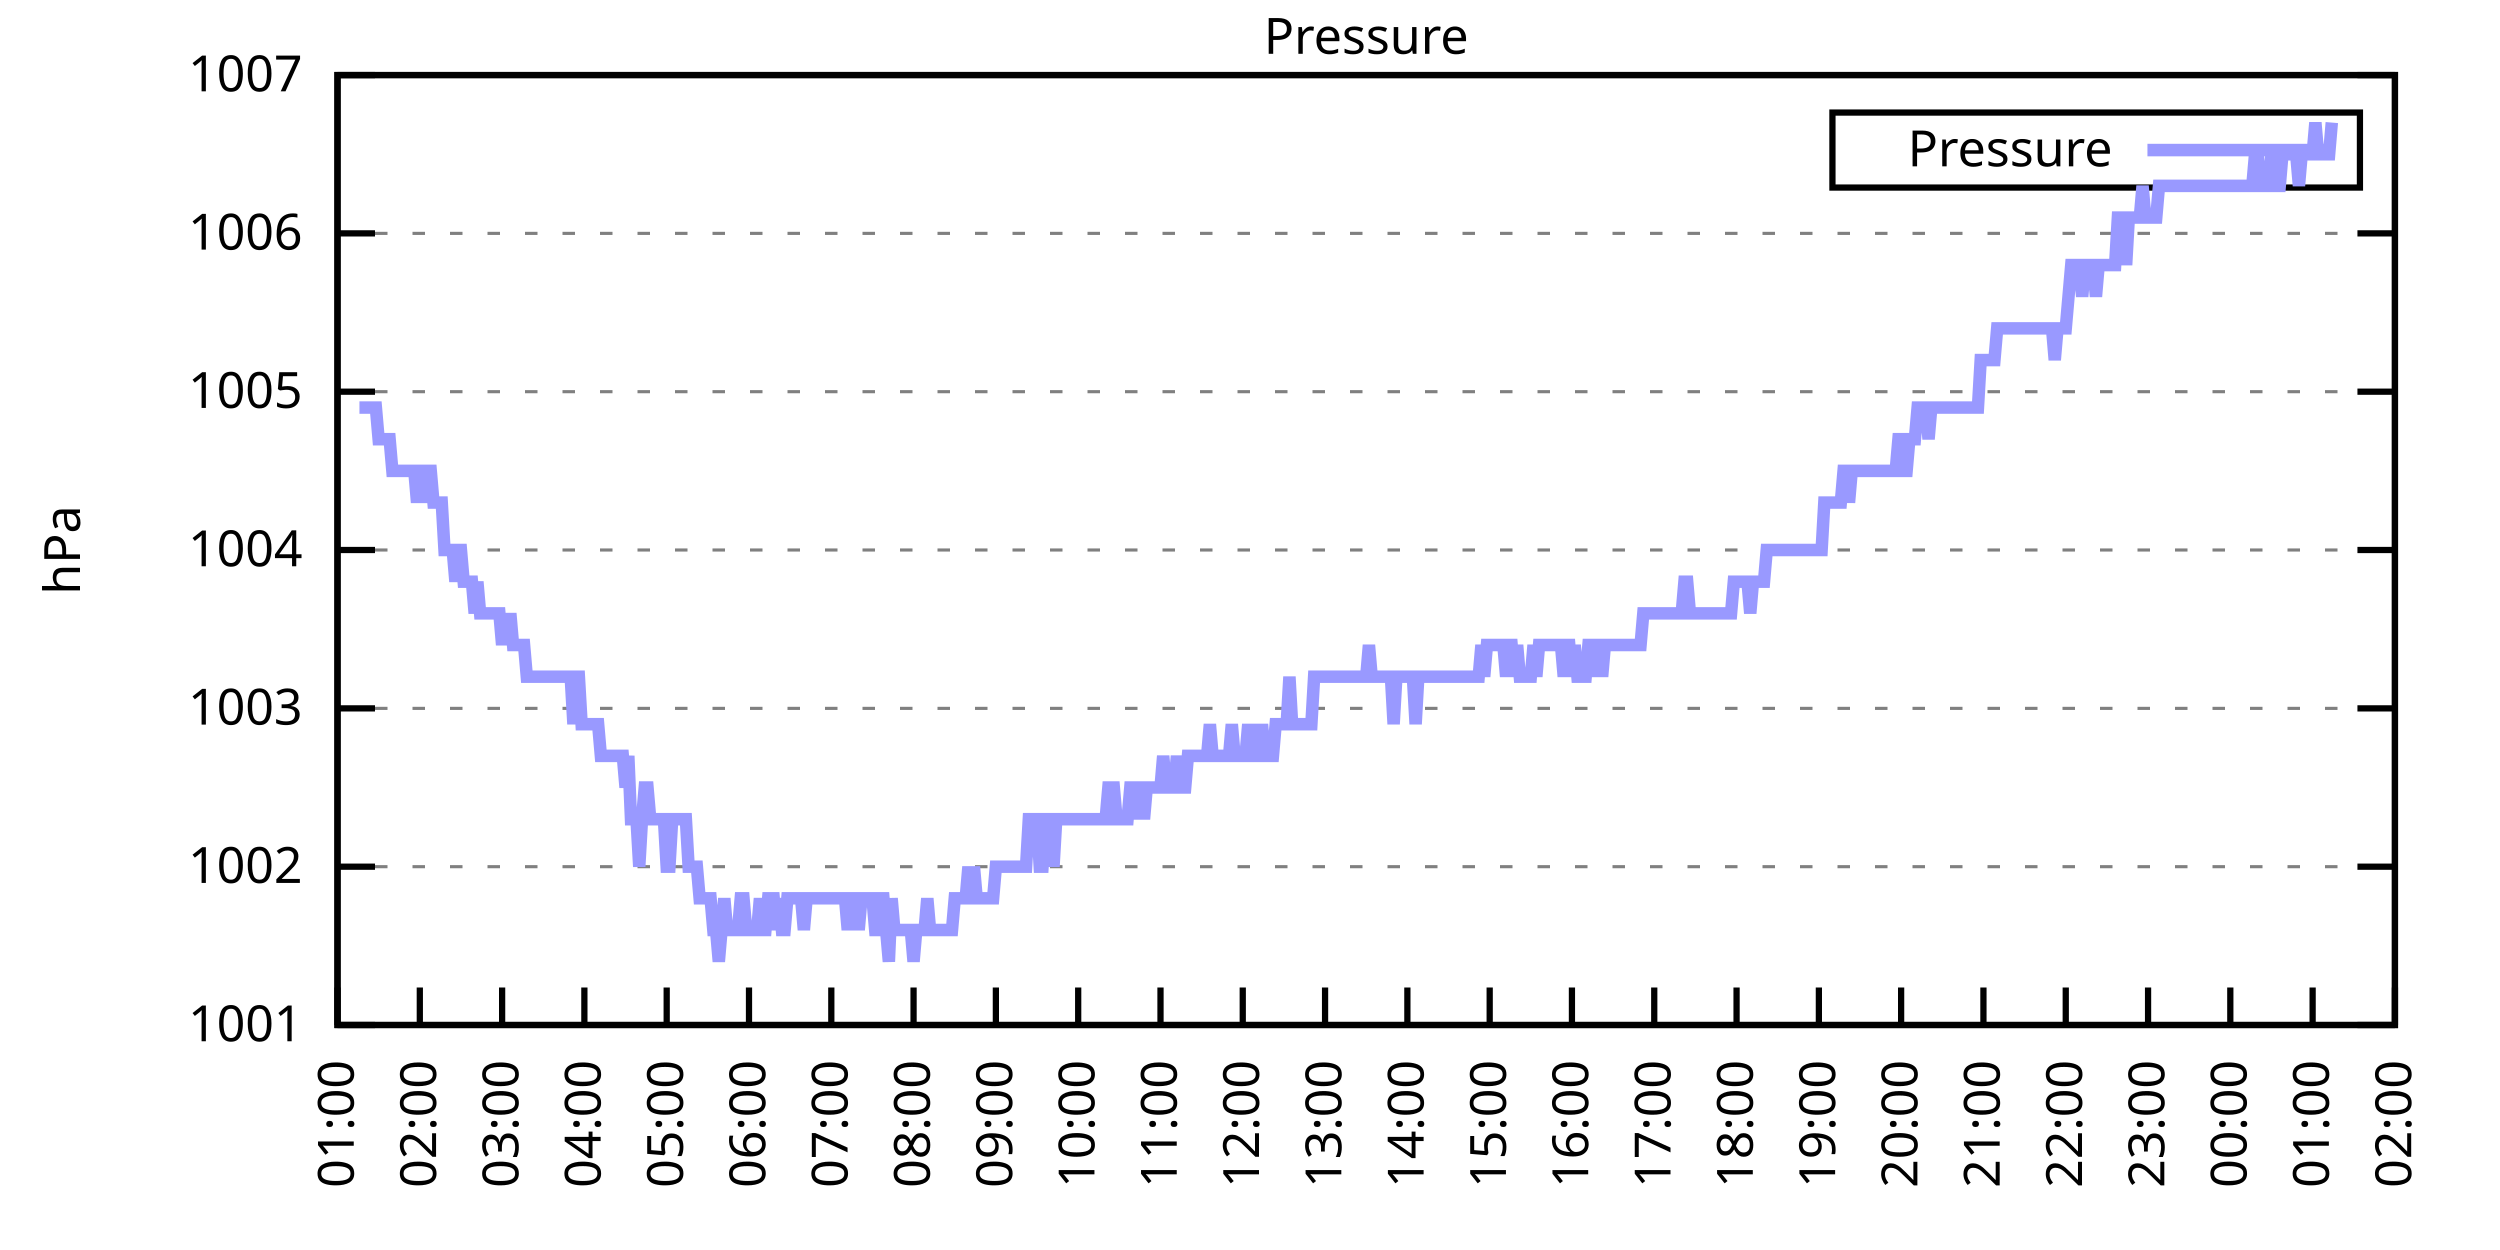
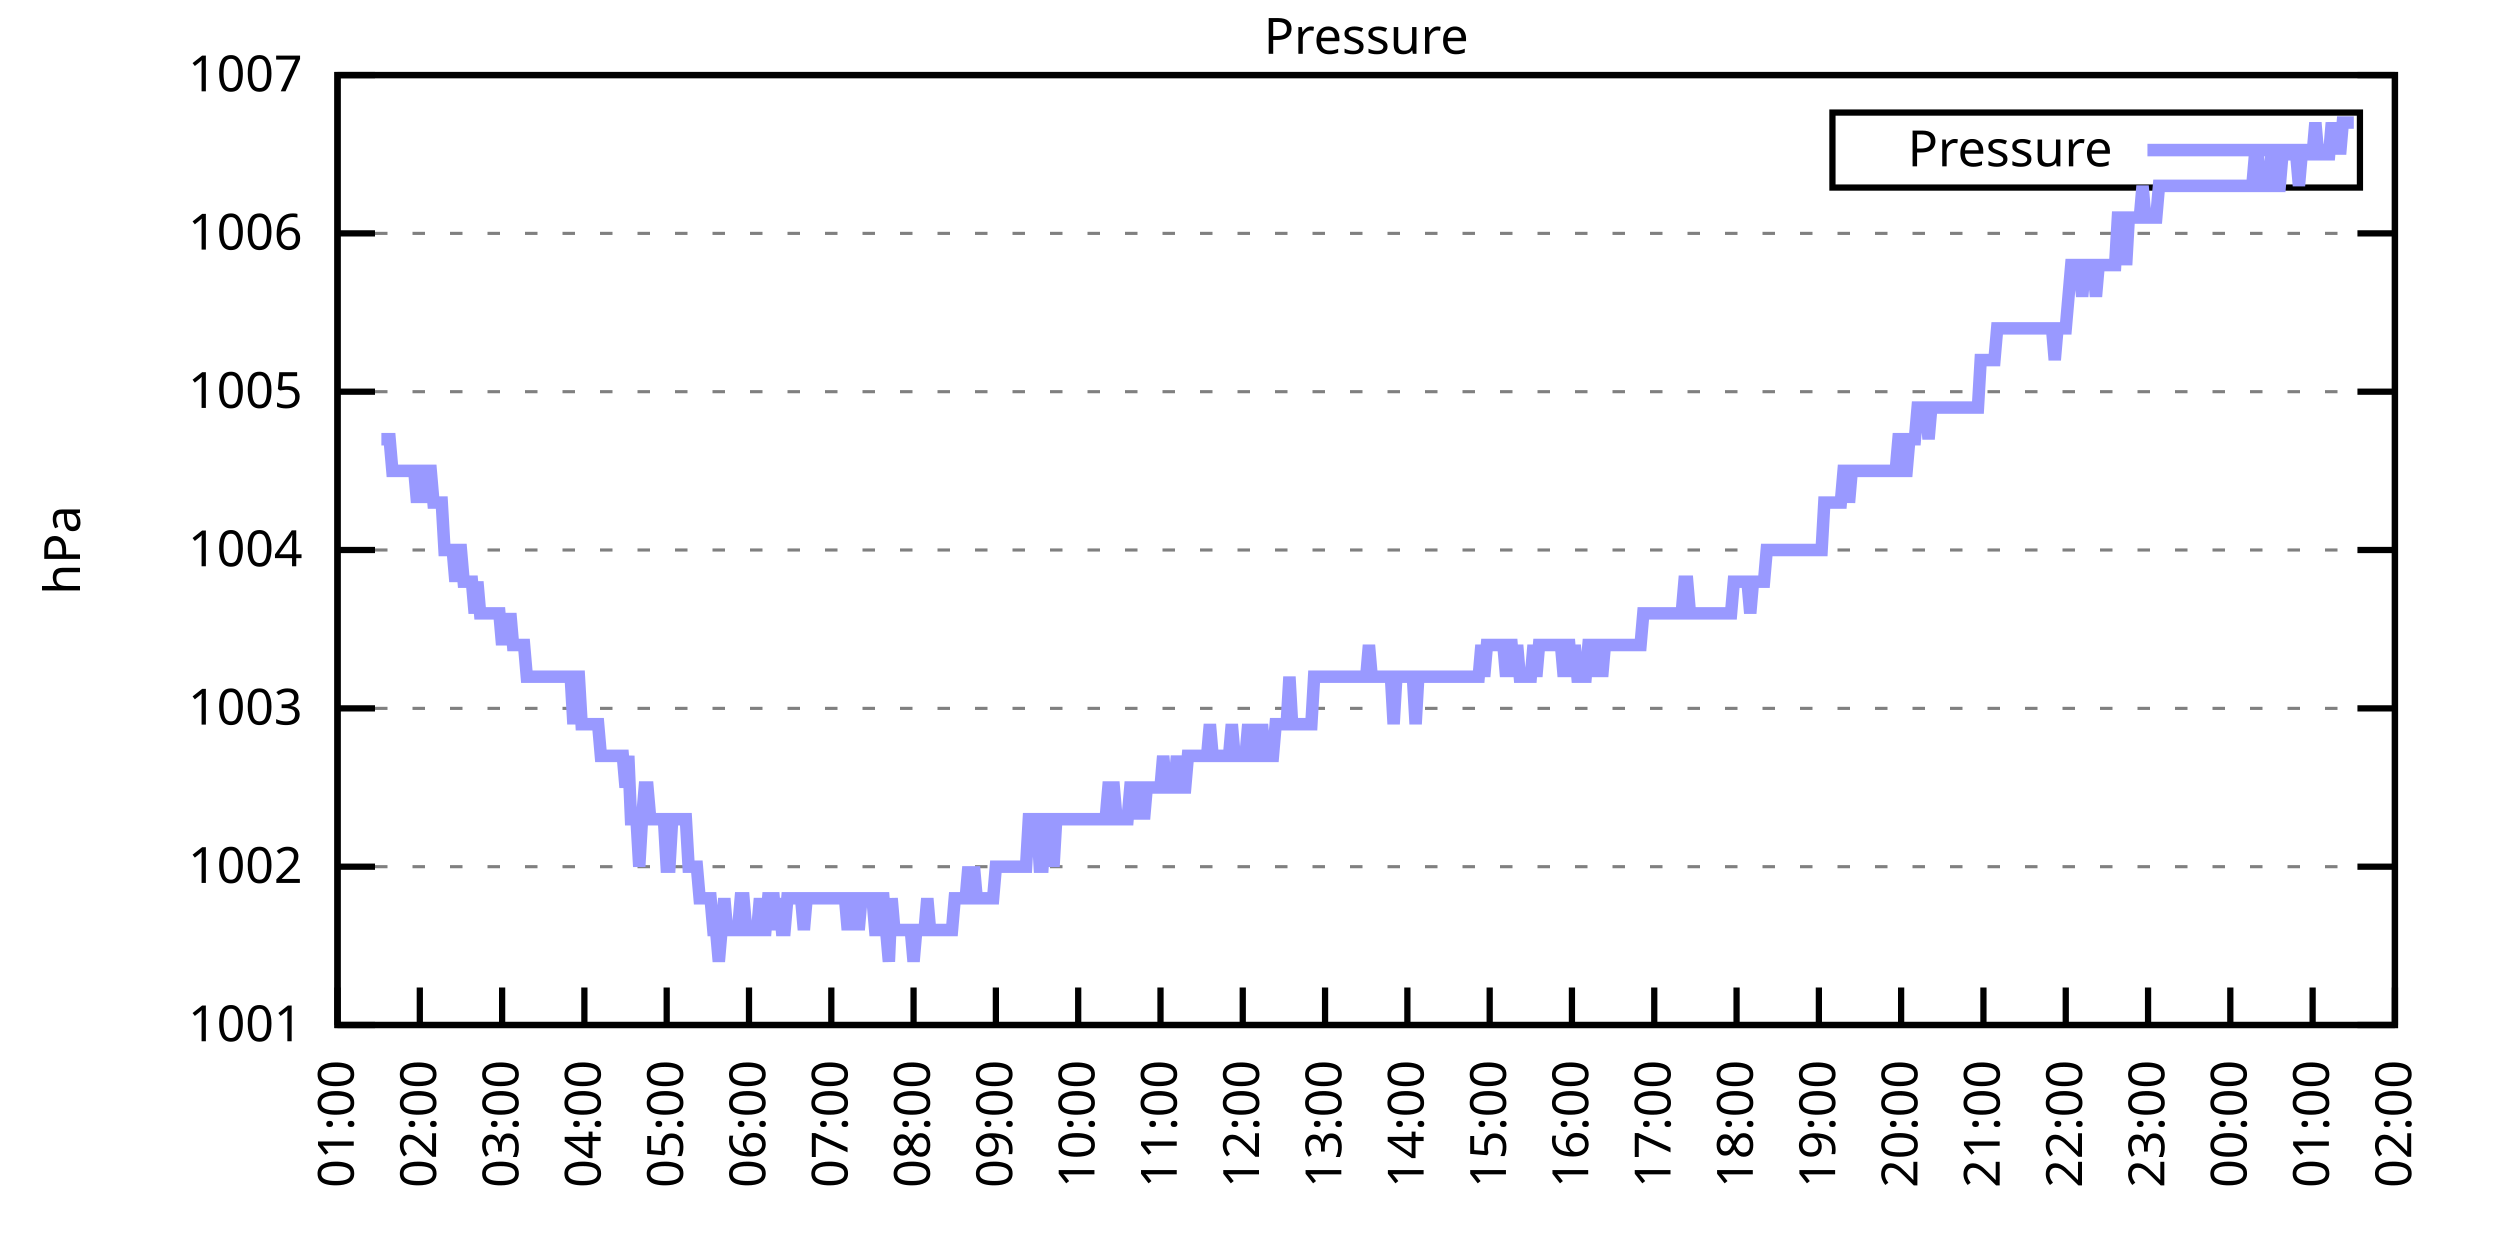
<svg xmlns="http://www.w3.org/2000/svg" xmlns:xlink="http://www.w3.org/1999/xlink" width="400" height="200" viewBox="0 0 400 200">
  <g id="gnuplot_canvas">
    <rect x="0" y="0" width="400" height="200" fill="none" />
    <defs>
      <circle id="gpDot" r="0.5" stroke-width="0.5" stroke="currentColor" />
      <path id="gpPt0" stroke-width="0.333" stroke="currentColor" d="M-1,0 h2 M0,-1 v2" />
      <path id="gpPt1" stroke-width="0.333" stroke="currentColor" d="M-1,-1 L1,1 M1,-1 L-1,1" />
      <path id="gpPt2" stroke-width="0.333" stroke="currentColor" d="M-1,0 L1,0 M0,-1 L0,1 M-1,-1 L1,1 M-1,1 L1,-1" />
      <rect id="gpPt3" stroke-width="0.333" stroke="currentColor" x="-1" y="-1" width="2" height="2" />
      <rect id="gpPt4" stroke-width="0.333" stroke="currentColor" fill="currentColor" x="-1" y="-1" width="2" height="2" />
      <circle id="gpPt5" stroke-width="0.333" stroke="currentColor" cx="0" cy="0" r="1" />
      <use xlink:href="#gpPt5" id="gpPt6" fill="currentColor" stroke="none" />
      <path id="gpPt7" stroke-width="0.333" stroke="currentColor" d="M0,-1.33 L-1.33,0.67 L1.33,0.67 z" />
      <use xlink:href="#gpPt7" id="gpPt8" fill="currentColor" stroke="none" />
      <use xlink:href="#gpPt7" id="gpPt9" stroke="currentColor" transform="rotate(180)" />
      <use xlink:href="#gpPt9" id="gpPt10" fill="currentColor" stroke="none" />
      <use xlink:href="#gpPt3" id="gpPt11" stroke="currentColor" transform="rotate(45)" />
      <use xlink:href="#gpPt11" id="gpPt12" fill="currentColor" stroke="none" />
      <path id="gpPt13" stroke-width="0.333" stroke="currentColor" d="M0,1.330 L1.265,0.411 L0.782,-1.067 L-0.782,-1.076 L-1.265,0.411 z" />
      <use xlink:href="#gpPt13" id="gpPt14" fill="currentColor" stroke="none" />
      <filter id="textbox" filterUnits="objectBoundingBox" x="0" y="0" height="1" width="1">
        <feFlood flood-color="white" flood-opacity="1" result="bgnd" />
        <feComposite in="SourceGraphic" in2="bgnd" operator="atop" />
      </filter>
      <filter id="greybox" filterUnits="objectBoundingBox" x="0" y="0" height="1" width="1">
        <feFlood flood-color="lightgrey" flood-opacity="1" result="grey" />
        <feComposite in="SourceGraphic" in2="grey" operator="atop" />
      </filter>
    </defs>
    <g fill="none" color="white" stroke="currentColor" stroke-width="1.00" stroke-linecap="butt" stroke-linejoin="miter">
</g>
    <g fill="none" color="black" stroke="currentColor" stroke-width="1.00" stroke-linecap="butt" stroke-linejoin="miter">
      <g stroke="none" shape-rendering="crispEdges">
        <polygon fill="rgb(255, 255, 255)" points="54.00,164.00 383.18,164.00 383.18,12.02 54.00,12.02 " />
      </g>
    </g>
    <g fill="none" color="black" stroke="currentColor" stroke-width="1.00" stroke-linecap="butt" stroke-linejoin="miter">
</g>
    <g fill="none" color="black" stroke="black" stroke-width="0.50" stroke-linecap="butt" stroke-linejoin="miter">
</g>
    <g fill="none" color="gray" stroke="currentColor" stroke-width="0.50" stroke-linecap="butt" stroke-linejoin="miter">
      <path stroke="gray" stroke-dasharray="2,4" class="gridline" d="M54.00,164.00 L383.19,164.00  " />
    </g>
    <g fill="none" color="gray" stroke="gray" stroke-width="1.00" stroke-linecap="butt" stroke-linejoin="miter">
</g>
    <g fill="none" color="black" stroke="currentColor" stroke-width="1.00" stroke-linecap="butt" stroke-linejoin="miter">
      <path stroke="black" d="M54.00,164.00 L60.00,164.00 M383.19,164.00 L377.19,164.00  " />
      <g transform="translate(48.40,166.60)" stroke="none" fill="black" font-family="Sans" font-size="8.00" text-anchor="end">
        <text>
          <tspan font-family="Sans"> 1001</tspan>
        </text>
      </g>
    </g>
    <g fill="none" color="black" stroke="currentColor" stroke-width="1.00" stroke-linecap="butt" stroke-linejoin="miter">
</g>
    <g fill="none" color="black" stroke="black" stroke-width="0.50" stroke-linecap="butt" stroke-linejoin="miter">
</g>
    <g fill="none" color="gray" stroke="currentColor" stroke-width="0.50" stroke-linecap="butt" stroke-linejoin="miter">
      <path stroke="gray" stroke-dasharray="2,4" class="gridline" d="M54.00,138.67 L383.19,138.67  " />
    </g>
    <g fill="none" color="gray" stroke="gray" stroke-width="1.00" stroke-linecap="butt" stroke-linejoin="miter">
</g>
    <g fill="none" color="black" stroke="currentColor" stroke-width="1.00" stroke-linecap="butt" stroke-linejoin="miter">
      <path stroke="black" d="M54.00,138.67 L60.00,138.67 M383.19,138.67 L377.19,138.67  " />
      <g transform="translate(48.40,141.27)" stroke="none" fill="black" font-family="Sans" font-size="8.00" text-anchor="end">
        <text>
          <tspan font-family="Sans"> 1002</tspan>
        </text>
      </g>
    </g>
    <g fill="none" color="black" stroke="currentColor" stroke-width="1.00" stroke-linecap="butt" stroke-linejoin="miter">
</g>
    <g fill="none" color="black" stroke="black" stroke-width="0.50" stroke-linecap="butt" stroke-linejoin="miter">
</g>
    <g fill="none" color="gray" stroke="currentColor" stroke-width="0.50" stroke-linecap="butt" stroke-linejoin="miter">
      <path stroke="gray" stroke-dasharray="2,4" class="gridline" d="M54.00,113.34 L383.19,113.34  " />
    </g>
    <g fill="none" color="gray" stroke="gray" stroke-width="1.00" stroke-linecap="butt" stroke-linejoin="miter">
</g>
    <g fill="none" color="black" stroke="currentColor" stroke-width="1.00" stroke-linecap="butt" stroke-linejoin="miter">
      <path stroke="black" d="M54.00,113.34 L60.00,113.34 M383.19,113.34 L377.19,113.34  " />
      <g transform="translate(48.40,115.94)" stroke="none" fill="black" font-family="Sans" font-size="8.00" text-anchor="end">
        <text>
          <tspan font-family="Sans"> 1003</tspan>
        </text>
      </g>
    </g>
    <g fill="none" color="black" stroke="currentColor" stroke-width="1.00" stroke-linecap="butt" stroke-linejoin="miter">
</g>
    <g fill="none" color="black" stroke="black" stroke-width="0.50" stroke-linecap="butt" stroke-linejoin="miter">
</g>
    <g fill="none" color="gray" stroke="currentColor" stroke-width="0.50" stroke-linecap="butt" stroke-linejoin="miter">
      <path stroke="gray" stroke-dasharray="2,4" class="gridline" d="M54.00,88.00 L383.19,88.00  " />
    </g>
    <g fill="none" color="gray" stroke="gray" stroke-width="1.00" stroke-linecap="butt" stroke-linejoin="miter">
</g>
    <g fill="none" color="black" stroke="currentColor" stroke-width="1.00" stroke-linecap="butt" stroke-linejoin="miter">
      <path stroke="black" d="M54.00,88.00 L60.00,88.00 M383.19,88.00 L377.19,88.00  " />
      <g transform="translate(48.40,90.60)" stroke="none" fill="black" font-family="Sans" font-size="8.00" text-anchor="end">
        <text>
          <tspan font-family="Sans"> 1004</tspan>
        </text>
      </g>
    </g>
    <g fill="none" color="black" stroke="currentColor" stroke-width="1.00" stroke-linecap="butt" stroke-linejoin="miter">
</g>
    <g fill="none" color="black" stroke="black" stroke-width="0.50" stroke-linecap="butt" stroke-linejoin="miter">
</g>
    <g fill="none" color="gray" stroke="currentColor" stroke-width="0.50" stroke-linecap="butt" stroke-linejoin="miter">
      <path stroke="gray" stroke-dasharray="2,4" class="gridline" d="M54.00,62.67 L383.19,62.67  " />
    </g>
    <g fill="none" color="gray" stroke="gray" stroke-width="1.00" stroke-linecap="butt" stroke-linejoin="miter">
</g>
    <g fill="none" color="black" stroke="currentColor" stroke-width="1.00" stroke-linecap="butt" stroke-linejoin="miter">
      <path stroke="black" d="M54.00,62.67 L60.00,62.67 M383.19,62.67 L377.19,62.67  " />
      <g transform="translate(48.40,65.27)" stroke="none" fill="black" font-family="Sans" font-size="8.00" text-anchor="end">
        <text>
          <tspan font-family="Sans"> 1005</tspan>
        </text>
      </g>
    </g>
    <g fill="none" color="black" stroke="currentColor" stroke-width="1.00" stroke-linecap="butt" stroke-linejoin="miter">
</g>
    <g fill="none" color="black" stroke="black" stroke-width="0.50" stroke-linecap="butt" stroke-linejoin="miter">
</g>
    <g fill="none" color="gray" stroke="currentColor" stroke-width="0.50" stroke-linecap="butt" stroke-linejoin="miter">
      <path stroke="gray" stroke-dasharray="2,4" class="gridline" d="M54.00,37.34 L383.19,37.34  " />
    </g>
    <g fill="none" color="gray" stroke="gray" stroke-width="1.00" stroke-linecap="butt" stroke-linejoin="miter">
</g>
    <g fill="none" color="black" stroke="currentColor" stroke-width="1.00" stroke-linecap="butt" stroke-linejoin="miter">
      <path stroke="black" d="M54.00,37.34 L60.00,37.34 M383.19,37.34 L377.19,37.34  " />
      <g transform="translate(48.40,39.94)" stroke="none" fill="black" font-family="Sans" font-size="8.00" text-anchor="end">
        <text>
          <tspan font-family="Sans"> 1006</tspan>
        </text>
      </g>
    </g>
    <g fill="none" color="black" stroke="currentColor" stroke-width="1.00" stroke-linecap="butt" stroke-linejoin="miter">
</g>
    <g fill="none" color="black" stroke="black" stroke-width="0.50" stroke-linecap="butt" stroke-linejoin="miter">
</g>
    <g fill="none" color="gray" stroke="currentColor" stroke-width="0.50" stroke-linecap="butt" stroke-linejoin="miter">
      <path stroke="gray" stroke-dasharray="2,4" class="gridline" d="M54.00,12.01 L383.19,12.01  " />
    </g>
    <g fill="none" color="gray" stroke="gray" stroke-width="1.00" stroke-linecap="butt" stroke-linejoin="miter">
</g>
    <g fill="none" color="black" stroke="currentColor" stroke-width="1.00" stroke-linecap="butt" stroke-linejoin="miter">
      <path stroke="black" d="M54.00,12.01 L60.00,12.01 M383.19,12.01 L377.19,12.01  " />
      <g transform="translate(48.40,14.61)" stroke="none" fill="black" font-family="Sans" font-size="8.00" text-anchor="end">
        <text>
          <tspan font-family="Sans"> 1007</tspan>
        </text>
      </g>
    </g>
    <g fill="none" color="black" stroke="currentColor" stroke-width="1.00" stroke-linecap="butt" stroke-linejoin="miter">
      <path stroke="black" d="M54.00,164.00 L54.00,158.00  " />
      <g transform="translate(56.60,169.60) rotate(270.00)" stroke="none" fill="black" font-family="Sans" font-size="8.00" text-anchor="end">
        <text>
          <tspan font-family="Sans">01:00</tspan>
        </text>
      </g>
    </g>
    <g fill="none" color="black" stroke="currentColor" stroke-width="1.00" stroke-linecap="butt" stroke-linejoin="miter">
      <path stroke="black" d="M67.17,164.00 L67.17,158.00  " />
      <g transform="translate(69.77,169.60) rotate(270.00)" stroke="none" fill="black" font-family="Sans" font-size="8.00" text-anchor="end">
        <text>
          <tspan font-family="Sans">02:00</tspan>
        </text>
      </g>
    </g>
    <g fill="none" color="black" stroke="currentColor" stroke-width="1.00" stroke-linecap="butt" stroke-linejoin="miter">
      <path stroke="black" d="M80.34,164.00 L80.34,158.00  " />
      <g transform="translate(82.94,169.60) rotate(270.00)" stroke="none" fill="black" font-family="Sans" font-size="8.00" text-anchor="end">
        <text>
          <tspan font-family="Sans">03:00</tspan>
        </text>
      </g>
    </g>
    <g fill="none" color="black" stroke="currentColor" stroke-width="1.00" stroke-linecap="butt" stroke-linejoin="miter">
      <path stroke="black" d="M93.50,164.00 L93.50,158.00  " />
      <g transform="translate(96.10,169.60) rotate(270.00)" stroke="none" fill="black" font-family="Sans" font-size="8.00" text-anchor="end">
        <text>
          <tspan font-family="Sans">04:00</tspan>
        </text>
      </g>
    </g>
    <g fill="none" color="black" stroke="currentColor" stroke-width="1.00" stroke-linecap="butt" stroke-linejoin="miter">
      <path stroke="black" d="M106.67,164.00 L106.67,158.00  " />
      <g transform="translate(109.27,169.60) rotate(270.00)" stroke="none" fill="black" font-family="Sans" font-size="8.00" text-anchor="end">
        <text>
          <tspan font-family="Sans">05:00</tspan>
        </text>
      </g>
    </g>
    <g fill="none" color="black" stroke="currentColor" stroke-width="1.00" stroke-linecap="butt" stroke-linejoin="miter">
      <path stroke="black" d="M119.84,164.00 L119.84,158.00  " />
      <g transform="translate(122.44,169.60) rotate(270.00)" stroke="none" fill="black" font-family="Sans" font-size="8.00" text-anchor="end">
        <text>
          <tspan font-family="Sans">06:00</tspan>
        </text>
      </g>
    </g>
    <g fill="none" color="black" stroke="currentColor" stroke-width="1.00" stroke-linecap="butt" stroke-linejoin="miter">
      <path stroke="black" d="M133.01,164.00 L133.01,158.00  " />
      <g transform="translate(135.61,169.60) rotate(270.00)" stroke="none" fill="black" font-family="Sans" font-size="8.00" text-anchor="end">
        <text>
          <tspan font-family="Sans">07:00</tspan>
        </text>
      </g>
    </g>
    <g fill="none" color="black" stroke="currentColor" stroke-width="1.00" stroke-linecap="butt" stroke-linejoin="miter">
      <path stroke="black" d="M146.17,164.00 L146.17,158.00  " />
      <g transform="translate(148.77,169.60) rotate(270.00)" stroke="none" fill="black" font-family="Sans" font-size="8.00" text-anchor="end">
        <text>
          <tspan font-family="Sans">08:00</tspan>
        </text>
      </g>
    </g>
    <g fill="none" color="black" stroke="currentColor" stroke-width="1.00" stroke-linecap="butt" stroke-linejoin="miter">
      <path stroke="black" d="M159.34,164.00 L159.34,158.00  " />
      <g transform="translate(161.94,169.60) rotate(270.00)" stroke="none" fill="black" font-family="Sans" font-size="8.00" text-anchor="end">
        <text>
          <tspan font-family="Sans">09:00</tspan>
        </text>
      </g>
    </g>
    <g fill="none" color="black" stroke="currentColor" stroke-width="1.00" stroke-linecap="butt" stroke-linejoin="miter">
      <path stroke="black" d="M172.51,164.00 L172.51,158.00  " />
      <g transform="translate(175.11,169.60) rotate(270.00)" stroke="none" fill="black" font-family="Sans" font-size="8.00" text-anchor="end">
        <text>
          <tspan font-family="Sans">10:00</tspan>
        </text>
      </g>
    </g>
    <g fill="none" color="black" stroke="currentColor" stroke-width="1.00" stroke-linecap="butt" stroke-linejoin="miter">
      <path stroke="black" d="M185.68,164.00 L185.68,158.00  " />
      <g transform="translate(188.28,169.60) rotate(270.00)" stroke="none" fill="black" font-family="Sans" font-size="8.00" text-anchor="end">
        <text>
          <tspan font-family="Sans">11:00</tspan>
        </text>
      </g>
    </g>
    <g fill="none" color="black" stroke="currentColor" stroke-width="1.00" stroke-linecap="butt" stroke-linejoin="miter">
      <path stroke="black" d="M198.84,164.00 L198.84,158.00  " />
      <g transform="translate(201.44,169.60) rotate(270.00)" stroke="none" fill="black" font-family="Sans" font-size="8.00" text-anchor="end">
        <text>
          <tspan font-family="Sans">12:00</tspan>
        </text>
      </g>
    </g>
    <g fill="none" color="black" stroke="currentColor" stroke-width="1.00" stroke-linecap="butt" stroke-linejoin="miter">
      <path stroke="black" d="M212.01,164.00 L212.01,158.00  " />
      <g transform="translate(214.61,169.60) rotate(270.00)" stroke="none" fill="black" font-family="Sans" font-size="8.00" text-anchor="end">
        <text>
          <tspan font-family="Sans">13:00</tspan>
        </text>
      </g>
    </g>
    <g fill="none" color="black" stroke="currentColor" stroke-width="1.00" stroke-linecap="butt" stroke-linejoin="miter">
      <path stroke="black" d="M225.18,164.00 L225.18,158.00  " />
      <g transform="translate(227.78,169.60) rotate(270.00)" stroke="none" fill="black" font-family="Sans" font-size="8.00" text-anchor="end">
        <text>
          <tspan font-family="Sans">14:00</tspan>
        </text>
      </g>
    </g>
    <g fill="none" color="black" stroke="currentColor" stroke-width="1.00" stroke-linecap="butt" stroke-linejoin="miter">
      <path stroke="black" d="M238.35,164.00 L238.35,158.00  " />
      <g transform="translate(240.95,169.60) rotate(270.00)" stroke="none" fill="black" font-family="Sans" font-size="8.00" text-anchor="end">
        <text>
          <tspan font-family="Sans">15:00</tspan>
        </text>
      </g>
    </g>
    <g fill="none" color="black" stroke="currentColor" stroke-width="1.00" stroke-linecap="butt" stroke-linejoin="miter">
      <path stroke="black" d="M251.51,164.00 L251.51,158.00  " />
      <g transform="translate(254.11,169.60) rotate(270.00)" stroke="none" fill="black" font-family="Sans" font-size="8.00" text-anchor="end">
        <text>
          <tspan font-family="Sans">16:00</tspan>
        </text>
      </g>
    </g>
    <g fill="none" color="black" stroke="currentColor" stroke-width="1.00" stroke-linecap="butt" stroke-linejoin="miter">
      <path stroke="black" d="M264.68,164.00 L264.68,158.00  " />
      <g transform="translate(267.28,169.60) rotate(270.00)" stroke="none" fill="black" font-family="Sans" font-size="8.00" text-anchor="end">
        <text>
          <tspan font-family="Sans">17:00</tspan>
        </text>
      </g>
    </g>
    <g fill="none" color="black" stroke="currentColor" stroke-width="1.00" stroke-linecap="butt" stroke-linejoin="miter">
      <path stroke="black" d="M277.85,164.00 L277.85,158.00  " />
      <g transform="translate(280.45,169.60) rotate(270.00)" stroke="none" fill="black" font-family="Sans" font-size="8.00" text-anchor="end">
        <text>
          <tspan font-family="Sans">18:00</tspan>
        </text>
      </g>
    </g>
    <g fill="none" color="black" stroke="currentColor" stroke-width="1.00" stroke-linecap="butt" stroke-linejoin="miter">
      <path stroke="black" d="M291.02,164.00 L291.02,158.00  " />
      <g transform="translate(293.62,169.60) rotate(270.00)" stroke="none" fill="black" font-family="Sans" font-size="8.00" text-anchor="end">
        <text>
          <tspan font-family="Sans">19:00</tspan>
        </text>
      </g>
    </g>
    <g fill="none" color="black" stroke="currentColor" stroke-width="1.00" stroke-linecap="butt" stroke-linejoin="miter">
      <path stroke="black" d="M304.18,164.00 L304.18,158.00  " />
      <g transform="translate(306.78,169.60) rotate(270.00)" stroke="none" fill="black" font-family="Sans" font-size="8.00" text-anchor="end">
        <text>
          <tspan font-family="Sans">20:00</tspan>
        </text>
      </g>
    </g>
    <g fill="none" color="black" stroke="currentColor" stroke-width="1.00" stroke-linecap="butt" stroke-linejoin="miter">
      <path stroke="black" d="M317.35,164.00 L317.35,158.00  " />
      <g transform="translate(319.95,169.60) rotate(270.00)" stroke="none" fill="black" font-family="Sans" font-size="8.00" text-anchor="end">
        <text>
          <tspan font-family="Sans">21:00</tspan>
        </text>
      </g>
    </g>
    <g fill="none" color="black" stroke="currentColor" stroke-width="1.00" stroke-linecap="butt" stroke-linejoin="miter">
      <path stroke="black" d="M330.52,164.00 L330.52,158.00  " />
      <g transform="translate(333.12,169.60) rotate(270.00)" stroke="none" fill="black" font-family="Sans" font-size="8.00" text-anchor="end">
        <text>
          <tspan font-family="Sans">22:00</tspan>
        </text>
      </g>
    </g>
    <g fill="none" color="black" stroke="currentColor" stroke-width="1.00" stroke-linecap="butt" stroke-linejoin="miter">
      <path stroke="black" d="M343.69,164.00 L343.69,158.00  " />
      <g transform="translate(346.29,169.60) rotate(270.00)" stroke="none" fill="black" font-family="Sans" font-size="8.00" text-anchor="end">
        <text>
          <tspan font-family="Sans">23:00</tspan>
        </text>
      </g>
    </g>
    <g fill="none" color="black" stroke="currentColor" stroke-width="1.00" stroke-linecap="butt" stroke-linejoin="miter">
      <path stroke="black" d="M356.85,164.00 L356.85,158.00  " />
      <g transform="translate(359.45,169.60) rotate(270.00)" stroke="none" fill="black" font-family="Sans" font-size="8.00" text-anchor="end">
        <text>
          <tspan font-family="Sans">00:00</tspan>
        </text>
      </g>
    </g>
    <g fill="none" color="black" stroke="currentColor" stroke-width="1.00" stroke-linecap="butt" stroke-linejoin="miter">
      <path stroke="black" d="M370.02,164.00 L370.02,158.00  " />
      <g transform="translate(372.62,169.60) rotate(270.00)" stroke="none" fill="black" font-family="Sans" font-size="8.00" text-anchor="end">
        <text>
          <tspan font-family="Sans">01:00</tspan>
        </text>
      </g>
    </g>
    <g fill="none" color="black" stroke="currentColor" stroke-width="1.00" stroke-linecap="butt" stroke-linejoin="miter">
      <path stroke="black" d="M383.19,164.00 L383.19,158.00  " />
      <g transform="translate(385.79,169.60) rotate(270.00)" stroke="none" fill="black" font-family="Sans" font-size="8.00" text-anchor="end">
        <text>
          <tspan font-family="Sans">02:00</tspan>
        </text>
      </g>
    </g>
    <g fill="none" color="black" stroke="currentColor" stroke-width="1.00" stroke-linecap="butt" stroke-linejoin="miter">
</g>
    <g fill="none" color="black" stroke="currentColor" stroke-width="1.00" stroke-linecap="butt" stroke-linejoin="miter">
      <path stroke="black" d="M54.00,12.01 L54.00,164.00 L383.19,164.00 L383.19,12.01 L54.00,12.01 Z  " />
    </g>
    <g fill="none" color="black" stroke="currentColor" stroke-width="1.00" stroke-linecap="butt" stroke-linejoin="miter">
</g>
    <g fill="none" color="black" stroke="currentColor" stroke-width="1.00" stroke-linecap="butt" stroke-linejoin="miter">
      <path stroke="black" d="M293.19,30.01 L293.19,18.01 L377.59,18.01 L377.59,30.01 L293.19,30.01 Z  " />
    </g>
    <g id="Pressure_plot_1">
      <g fill="none" color="white" stroke="black" stroke-width="2.00" stroke-linecap="butt" stroke-linejoin="miter">
</g>
      <g fill="none" color="black" stroke="currentColor" stroke-width="2.00" stroke-linecap="butt" stroke-linejoin="miter">
        <g transform="translate(337.99,26.61)" stroke="none" fill="black" font-family="Sans" font-size="8.00" text-anchor="end">
          <text>
            <tspan font-family="Sans">Pressure</tspan>
          </text>
        </g>
      </g>
      <g fill="none" color="black" stroke="currentColor" stroke-width="2.00" stroke-linecap="butt" stroke-linejoin="miter">
-         <path stroke="rgb(153, 153, 255)" d="M343.59,24.01 L371.99,24.01 M57.51,65.21 L57.95,65.21 L58.39,65.21 L58.83,65.21 L59.27,65.21 L59.71,65.21   L60.14,65.21 L60.58,70.27 L61.02,70.27 L61.46,70.27 L61.90,70.27 L62.34,70.27 L62.78,75.34 L63.22,75.34   L63.66,75.34 L64.10,75.34 L64.53,75.34 L64.97,75.34 L65.41,75.34 L65.85,75.34 L66.29,75.34 L66.73,80.41   L67.17,75.34 L67.61,80.41 L68.05,75.34 L68.48,75.34 L68.92,75.34 L69.36,80.41 L69.80,80.41 L70.24,80.41   L70.68,80.41 L71.12,88.00 L71.56,88.00 L72.00,88.00 L72.43,88.00 L72.87,93.07 L73.31,88.00 L73.75,88.00   L74.19,93.07 L74.63,93.07 L75.07,93.07 L75.51,93.07 L75.95,98.14 L76.38,93.07 L76.82,98.14 L77.26,98.14   L77.70,98.14 L78.14,98.14 L78.58,98.14 L79.02,98.14 L79.46,98.14 L79.90,98.14 L80.34,103.20 L80.77,98.14   L81.21,103.20 L81.65,98.14 L82.09,103.20 L82.53,103.20 L82.97,103.20 L83.41,103.20 L83.85,103.20 L84.29,108.27   L84.72,108.27 L85.16,108.27 L85.60,108.27 L86.04,108.27 L86.48,108.27 L86.92,108.27 L87.36,108.27 L87.80,108.27   L88.24,108.27 L88.67,108.27 L89.11,108.27 L89.55,108.27 L89.99,108.27 L90.43,108.27 L90.87,108.27 L91.31,108.27   L91.75,115.87 L92.19,108.27 L92.62,108.27 L93.06,115.87 L93.50,115.87 L93.94,115.87 L94.38,115.87 L94.82,115.87   L95.26,115.87 L95.70,115.87 L96.14,120.94 L96.58,120.94 L97.01,120.94 L97.45,120.94 L97.89,120.94 L98.33,120.94   L98.77,120.94 L99.21,120.94 L99.65,120.94 L100.09,126.00 L100.53,120.94 L100.96,131.07 L101.40,131.07 L101.84,131.07   L102.28,138.67 L102.72,131.07 L103.16,126.00 L103.60,126.00 L104.04,131.07 L104.48,131.07 L104.91,131.07 L105.35,131.07   L105.79,131.07 L106.23,131.07 L106.67,138.67 L107.11,138.67 L107.55,131.07 L107.99,131.07 L108.43,131.07 L108.87,131.07   L109.30,131.07 L109.74,131.07 L110.18,138.67 L110.62,138.67 L111.06,138.67 L111.50,138.67 L111.94,143.73 L112.38,143.73   L112.82,143.73 L113.25,143.73 L113.69,143.73 L114.13,148.80 L114.57,148.80 L115.01,153.87 L115.45,148.80 L115.89,143.73   L116.33,148.80 L116.77,148.80 L117.20,148.80 L117.64,148.80 L118.08,148.80 L118.52,143.73 L118.96,143.73 L119.40,148.80   L119.84,148.80 L120.28,148.80 L120.72,148.80 L121.15,148.80 L121.59,143.73 L122.03,148.80 L122.47,148.80 L122.91,143.73   L123.35,143.73 L123.79,143.73 L124.23,148.80 L124.67,143.73 L125.11,148.80 L125.54,148.80 L125.98,143.73 L126.42,143.73   L126.86,143.73 L127.30,143.73 L127.74,143.73 L128.18,143.73 L128.62,148.80 L129.06,143.73 L129.49,143.73 L129.93,143.73   L130.37,143.73 L130.81,143.73 L131.25,143.73 L131.69,143.73 L132.13,143.73 L132.57,143.73 L133.01,143.73 L133.44,143.73   L133.88,143.73 L134.32,143.73 L134.76,143.73 L135.20,143.73 L135.64,148.80 L136.08,143.73 L136.52,143.73 L136.96,143.73   L137.39,148.80 L137.83,143.73 L138.27,143.73 L138.71,143.73 L139.15,143.73 L139.59,143.73 L140.03,148.80 L140.47,148.80   L140.91,143.73 L141.35,143.73 L141.78,148.80 L142.22,153.87 L142.66,143.73 L143.10,148.80 L143.54,148.80 L143.98,148.80   L144.42,148.80 L144.86,148.80 L145.30,148.80 L145.73,148.80 L146.17,153.87 L146.61,148.80 L147.05,148.80 L147.49,148.80   L147.93,148.80 L148.37,143.73 L148.81,148.80 L149.25,148.80 L149.68,148.80 L150.12,148.80 L150.56,148.80 L151.00,148.80   L151.44,148.80 L151.88,148.80 L152.32,148.80 L152.76,143.73 L153.20,143.73 L153.63,143.73 L154.07,143.73 L154.51,143.73   L154.95,138.67 L155.39,143.73 L155.83,138.67 L156.27,143.73 L156.71,143.73 L157.15,143.73 L157.59,143.73 L158.02,143.73   L158.46,143.73 L158.90,143.73 L159.34,138.67 L159.78,138.67 L160.22,138.67 L160.66,138.67 L161.10,138.67 L161.54,138.67   L161.97,138.67 L162.41,138.67 L162.85,138.67 L163.29,138.67 L163.73,138.67 L164.17,138.67 L164.61,131.07 L165.05,131.07   L165.49,131.07 L165.92,131.07 L166.36,138.67 L166.80,138.67 L167.24,131.07 L167.68,131.07 L168.12,131.07 L168.56,138.67   L169.00,131.07 L169.44,131.07 L169.87,131.07 L170.31,131.07 L170.75,131.07 L171.19,131.07 L171.63,131.07 L172.07,131.07   L172.51,131.07 L172.95,131.07 L173.39,131.07 L173.83,131.07 L174.26,131.07 L174.70,131.07 L175.14,131.07 L175.58,131.07   L176.02,131.07 L176.46,131.07 L176.90,131.07 L177.34,126.00 L177.78,126.00 L178.21,126.00 L178.65,131.07 L179.09,131.07   L179.53,131.07 L179.97,131.07 L180.41,131.07 L180.85,126.00 L181.29,126.00 L181.73,126.00 L182.16,131.07 L182.60,126.00   L183.04,131.07 L183.48,126.00 L183.92,126.00 L184.36,126.00 L184.80,126.00 L185.24,126.00 L185.68,126.00 L186.11,120.94   L186.55,126.00 L186.99,126.00 L187.43,126.00 L187.87,126.00 L188.31,120.94 L188.75,126.00 L189.19,126.00 L189.63,126.00   L190.07,120.94 L190.50,120.94 L190.94,120.94 L191.38,120.94 L191.82,120.94 L192.26,120.94 L192.70,120.94 L193.14,120.94   L193.58,115.87 L194.02,120.94 L194.45,120.94 L194.89,120.94 L195.33,120.94 L195.77,120.94 L196.21,120.94 L196.65,120.94   L197.09,115.87 L197.53,120.94 L197.97,120.94 L198.40,120.94 L198.84,120.94 L199.28,120.94 L199.72,115.87 L200.16,120.94   L200.60,115.87 L201.04,120.94 L201.48,120.94 L201.92,115.87 L202.35,120.94 L202.79,120.94 L203.23,120.94 L203.67,120.94   L204.11,115.87 L204.55,115.87 L204.99,115.87 L205.43,115.87 L205.87,115.87 L206.31,108.27 L206.74,115.87 L207.18,115.87   L207.62,115.87 L208.06,115.87 L208.50,115.87 L208.94,115.87 L209.38,115.87 L209.82,115.87 L210.26,108.27 L210.69,108.27   L211.13,108.27 L211.57,108.27 L212.01,108.27 L212.45,108.27 L212.89,108.27 L213.33,108.27 L213.77,108.27 L214.21,108.27   L214.64,108.27 L215.08,108.27 L215.52,108.27 L215.96,108.27 L216.40,108.27 L216.84,108.27 L217.28,108.27 L217.72,108.27   L218.16,108.27 L218.60,108.27 L219.03,103.20 L219.47,108.27 L219.91,108.27 L220.35,108.27 L220.79,108.27 L221.23,108.27   L221.67,108.27 L222.11,108.27 L222.55,108.27 L222.98,115.87 L223.42,108.27 L223.86,108.27 L224.30,108.27 L224.74,108.27   L225.18,108.27 L225.62,108.27 L226.06,108.27 L226.50,115.87 L226.93,108.27 L227.37,108.27 L227.81,108.27 L228.25,108.27   L228.69,108.27 L229.13,108.27 L229.57,108.27 L230.01,108.27 L230.45,108.27 L230.88,108.27 L231.32,108.27 L231.76,108.27   L232.20,108.27 L232.64,108.27 L233.08,108.27 L233.52,108.27 L233.96,108.27 L234.40,108.27 L234.84,108.27 L235.27,108.27   L235.71,108.27 L236.15,108.27 L236.59,108.27 L237.03,103.20 L237.47,108.27 L237.91,103.20 L238.35,103.20 L238.79,103.20   L239.22,103.20 L239.66,103.20 L240.10,103.20 L240.54,103.20 L240.98,108.27 L241.42,103.20 L241.86,103.20 L242.30,108.27   L242.74,103.20 L243.17,108.27 L243.61,108.27 L244.05,108.27 L244.49,108.27 L244.93,108.27 L245.37,103.20 L245.81,108.27   L246.25,103.20 L246.69,103.20 L247.12,103.20 L247.56,103.20 L248.00,103.20 L248.44,103.20 L248.88,103.20 L249.32,103.20   L249.76,103.20 L250.20,108.27 L250.64,103.20 L251.08,103.20 L251.51,108.27 L251.95,103.20 L252.39,108.27 L252.83,108.27   L253.27,108.27 L253.71,108.27 L254.15,103.20 L254.59,103.20 L255.03,103.20 L255.46,108.27 L255.90,103.20 L256.34,108.27   L256.78,103.20 L257.22,103.20 L257.66,103.20 L258.10,103.20 L258.54,103.20 L258.98,103.20 L259.41,103.20 L259.85,103.20   L260.29,103.20 L260.73,103.20 L261.17,103.20 L261.61,103.20 L262.05,103.20 L262.49,103.20 L262.93,98.14 L263.36,98.14   L263.80,98.14 L264.24,98.14 L264.68,98.14 L265.12,98.14 L265.56,98.14 L266.00,98.14 L266.44,98.14 L266.88,98.14   L267.32,98.14 L267.75,98.14 L268.19,98.14 L268.63,98.14 L269.07,98.14 L269.51,93.07 L269.95,93.07 L270.39,98.14   L270.83,98.14 L271.27,98.14 L271.70,98.14 L272.14,98.14 L272.58,98.14 L273.02,98.14 L273.46,98.14 L273.90,98.14   L274.34,98.14 L274.78,98.14 L275.22,98.14 L275.65,98.14 L276.09,98.14 L276.53,98.14 L276.97,98.14 L277.41,93.07   L277.85,93.07 L278.29,93.07 L278.73,93.07 L279.17,93.07 L279.60,93.07 L280.04,98.14 L280.48,93.07 L280.92,93.07   L281.36,93.07 L281.80,93.07 L282.24,93.07 L282.68,88.00 L283.12,88.00 L283.56,88.00 L283.99,88.00 L284.43,88.00   L284.87,88.00 L285.31,88.00 L285.75,88.00 L286.19,88.00 L286.63,88.00 L287.07,88.00 L287.51,88.00 L287.94,88.00   L288.38,88.00 L288.82,88.00 L289.26,88.00 L289.70,88.00 L290.14,88.00 L290.58,88.00 L291.02,88.00 L291.46,88.00   L291.89,80.41 L292.33,80.41 L292.77,80.41 L293.21,80.41 L293.65,80.41 L294.09,80.41 L294.53,80.41 L294.97,75.34   L295.41,75.34 L295.84,80.41 L296.28,75.34 L296.72,75.34 L297.16,75.34 L297.60,75.34 L298.04,75.34 L298.48,75.34   L298.92,75.34 L299.36,75.34 L299.80,75.34 L300.23,75.34 L300.67,75.34 L301.11,75.34 L301.55,75.34 L301.99,75.34   L302.43,75.34 L302.87,75.34 L303.31,75.34 L303.75,70.27 L304.18,70.27 L304.62,75.34 L305.06,75.34 L305.50,70.27   L305.94,70.27 L306.38,70.27 L306.82,65.21 L307.26,65.21 L307.70,65.21 L308.13,65.21 L308.57,70.27 L309.01,65.21   L309.45,65.21 L309.89,65.21 L310.33,65.21 L310.77,65.21 L311.21,65.21 L311.65,65.21 L312.08,65.21 L312.52,65.21   L312.96,65.21 L313.40,65.21 L313.84,65.21 L314.28,65.21 L314.72,65.21 L315.16,65.21 L315.60,65.21 L316.04,65.21   L316.47,65.21 L316.91,57.61 L317.35,57.61 L317.79,57.61 L318.23,57.61 L318.67,57.61 L319.11,57.61 L319.55,52.54   L319.99,52.54 L320.42,52.54 L320.86,52.54 L321.30,52.54 L321.74,52.54 L322.18,52.54 L322.62,52.54 L323.06,52.54   L323.50,52.54 L323.94,52.54 L324.37,52.54 L324.81,52.54 L325.25,52.54 L325.69,52.54 L326.13,52.54 L326.57,52.54   L327.01,52.54 L327.45,52.54 L327.89,52.54 L328.33,52.54 L328.76,57.61 L329.20,52.54 L329.64,52.54 L330.08,52.54   L330.52,52.54 L330.96,47.47 L331.40,42.41 L331.84,42.41 L332.28,42.41 L332.71,42.41 L333.15,47.47 L333.59,42.41   L334.03,42.41 L334.47,42.41 L334.91,42.41 L335.35,47.47 L335.79,42.41 L336.23,42.41 L336.66,42.41 L337.10,42.41   L337.54,42.41 L337.98,42.41 L338.42,42.41 L338.86,34.81 L339.30,34.81 L339.74,34.81 L340.18,42.41 L340.61,34.81   L341.05,34.81 L341.49,34.81 L341.93,34.81 L342.37,34.81 L342.81,29.74 L343.25,34.81 L343.69,34.81 L344.13,34.81   L344.57,34.81 L345.00,34.81 L345.44,29.74 L345.88,29.74 L346.32,29.74 L346.76,29.74 L347.20,29.74 L347.64,29.74   L348.08,29.74 L348.52,29.74 L348.95,29.74 L349.39,29.74 L349.83,29.74 L350.27,29.74 L350.71,29.74 L351.15,29.74   L351.59,29.74 L352.03,29.74 L352.47,29.74 L352.90,29.74 L353.34,29.74 L353.78,29.74 L354.22,29.74 L354.66,29.74   L355.10,29.74 L355.54,29.74 L355.98,29.74 L356.42,29.74 L356.85,29.74 L357.29,29.74 L357.73,29.74 L358.17,29.74   L358.61,29.74 L359.05,29.74 L359.49,29.74 L359.93,29.74 L360.37,29.74 L360.81,24.68 L361.24,24.68 L361.68,29.74   L362.12,29.74 L362.56,29.74 L363.00,29.74 L363.44,24.68 L363.88,24.68 L364.32,29.74 L364.76,29.74 L365.19,24.68   L365.63,24.68 L366.07,24.68 L366.51,24.68 L366.95,24.68 L367.39,24.68 L367.83,29.74 L368.27,24.68 L368.71,24.68   L369.14,24.68 L369.58,24.68 L370.02,24.68 L370.46,19.61 L370.90,24.68 L371.34,24.68 L371.78,24.68 L372.22,24.68   L372.66,24.68 L373.09,19.61  " />
+         <path stroke="rgb(153, 153, 255)" d="M343.59,24.01 L371.99,24.01 M61.02,70.27 L61.46,70.27 L61.90,70.27 L62.34,70.27 L62.78,75.34 L63.22,75.34   L63.66,75.34 L64.10,75.34 L64.53,75.34 L64.97,75.34 L65.41,75.34 L65.85,75.34 L66.29,75.34 L66.73,80.41   L67.17,75.34 L67.61,80.41 L68.05,75.34 L68.48,75.34 L68.92,75.34 L69.36,80.41 L69.80,80.41 L70.24,80.41   L70.68,80.41 L71.12,88.00 L71.56,88.00 L72.00,88.00 L72.43,88.00 L72.87,93.07 L73.31,88.00 L73.75,88.00   L74.19,93.07 L74.63,93.07 L75.07,93.07 L75.51,93.07 L75.95,98.14 L76.38,93.07 L76.82,98.14 L77.26,98.14   L77.70,98.14 L78.14,98.14 L78.58,98.14 L79.02,98.14 L79.46,98.14 L79.90,98.14 L80.34,103.20 L80.77,98.14   L81.21,103.20 L81.65,98.14 L82.09,103.20 L82.53,103.20 L82.97,103.20 L83.41,103.20 L83.85,103.20 L84.29,108.27   L84.72,108.27 L85.16,108.27 L85.60,108.27 L86.04,108.27 L86.48,108.27 L86.92,108.27 L87.36,108.27 L87.80,108.27   L88.24,108.27 L88.67,108.27 L89.11,108.27 L89.55,108.27 L89.99,108.27 L90.43,108.27 L90.87,108.27 L91.31,108.27   L91.75,115.87 L92.19,108.27 L92.62,108.27 L93.06,115.87 L93.50,115.87 L93.94,115.87 L94.38,115.87 L94.82,115.87   L95.26,115.87 L95.70,115.87 L96.14,120.94 L96.58,120.94 L97.01,120.94 L97.45,120.94 L97.89,120.94 L98.33,120.94   L98.77,120.94 L99.21,120.94 L99.65,120.94 L100.09,126.00 L100.53,120.94 L100.96,131.07 L101.40,131.07 L101.84,131.07   L102.28,138.67 L102.72,131.07 L103.16,126.00 L103.60,126.00 L104.04,131.07 L104.48,131.07 L104.91,131.07 L105.35,131.07   L105.79,131.07 L106.23,131.07 L106.67,138.67 L107.11,138.67 L107.55,131.07 L107.99,131.07 L108.43,131.07 L108.87,131.07   L109.30,131.07 L109.74,131.07 L110.18,138.67 L110.62,138.67 L111.06,138.67 L111.50,138.67 L111.94,143.73 L112.38,143.73   L112.82,143.73 L113.25,143.73 L113.69,143.73 L114.13,148.80 L114.57,148.80 L115.01,153.87 L115.45,148.80 L115.89,143.73   L116.33,148.80 L116.77,148.80 L117.20,148.80 L117.64,148.80 L118.08,148.80 L118.52,143.73 L118.96,143.73 L119.40,148.80   L119.84,148.80 L120.28,148.80 L120.72,148.80 L121.15,148.80 L121.59,143.73 L122.03,148.80 L122.47,148.80 L122.91,143.73   L123.35,143.73 L123.79,143.73 L124.23,148.80 L124.67,143.73 L125.11,148.80 L125.54,148.80 L125.98,143.73 L126.42,143.73   L126.86,143.73 L127.30,143.73 L127.74,143.73 L128.18,143.73 L128.62,148.80 L129.06,143.73 L129.49,143.73 L129.93,143.73   L130.37,143.73 L130.81,143.73 L131.25,143.73 L131.69,143.73 L132.13,143.73 L132.57,143.73 L133.01,143.73 L133.44,143.73   L133.88,143.73 L134.32,143.73 L134.76,143.73 L135.20,143.73 L135.64,148.80 L136.08,143.73 L136.52,143.73 L136.96,143.73   L137.39,148.80 L137.83,143.73 L138.27,143.73 L138.71,143.73 L139.15,143.73 L139.59,143.73 L140.03,148.80 L140.47,148.80   L140.91,143.73 L141.35,143.73 L141.78,148.80 L142.22,153.87 L142.66,143.73 L143.10,148.80 L143.54,148.80 L143.98,148.80   L144.42,148.80 L144.86,148.80 L145.30,148.80 L145.73,148.80 L146.17,153.87 L146.61,148.80 L147.05,148.80 L147.49,148.80   L147.93,148.80 L148.37,143.73 L148.81,148.80 L149.25,148.80 L149.68,148.80 L150.12,148.80 L150.56,148.80 L151.00,148.80   L151.44,148.80 L151.88,148.80 L152.32,148.80 L152.76,143.73 L153.20,143.73 L153.63,143.73 L154.07,143.73 L154.51,143.73   L154.95,138.67 L155.39,143.73 L155.83,138.67 L156.27,143.73 L156.71,143.73 L157.15,143.73 L157.59,143.73 L158.02,143.73   L158.46,143.73 L158.90,143.73 L159.34,138.67 L159.78,138.67 L160.22,138.67 L160.66,138.67 L161.10,138.67 L161.54,138.67   L161.97,138.67 L162.41,138.67 L162.85,138.67 L163.29,138.67 L163.73,138.67 L164.17,138.67 L164.61,131.07 L165.05,131.07   L165.49,131.07 L165.92,131.07 L166.36,138.67 L166.80,138.67 L167.24,131.07 L167.68,131.07 L168.12,131.07 L168.56,138.67   L169.00,131.07 L169.44,131.07 L169.87,131.07 L170.31,131.07 L170.75,131.07 L171.19,131.07 L171.63,131.07 L172.07,131.07   L172.51,131.07 L172.95,131.07 L173.39,131.07 L173.83,131.07 L174.26,131.07 L174.70,131.07 L175.14,131.07 L175.58,131.07   L176.02,131.07 L176.46,131.07 L176.90,131.07 L177.34,126.00 L177.78,126.00 L178.21,126.00 L178.65,131.07 L179.09,131.07   L179.53,131.07 L179.97,131.07 L180.41,131.07 L180.85,126.00 L181.29,126.00 L181.73,126.00 L182.16,131.07 L182.60,126.00   L183.04,131.07 L183.48,126.00 L183.92,126.00 L184.36,126.00 L184.80,126.00 L185.24,126.00 L185.68,126.00 L186.11,120.94   L186.55,126.00 L186.99,126.00 L187.43,126.00 L187.87,126.00 L188.31,120.94 L188.75,126.00 L189.19,126.00 L189.63,126.00   L190.07,120.94 L190.50,120.94 L190.94,120.94 L191.38,120.94 L191.82,120.94 L192.26,120.94 L192.70,120.94 L193.14,120.94   L193.58,115.87 L194.02,120.94 L194.45,120.94 L194.89,120.94 L195.33,120.94 L195.77,120.94 L196.21,120.94 L196.65,120.94   L197.09,115.87 L197.53,120.94 L197.97,120.94 L198.40,120.94 L198.84,120.94 L199.28,120.94 L199.72,115.87 L200.16,120.94   L200.60,115.87 L201.04,120.94 L201.48,120.94 L201.92,115.87 L202.35,120.94 L202.79,120.94 L203.23,120.94 L203.67,120.94   L204.11,115.87 L204.55,115.87 L204.99,115.87 L205.43,115.87 L205.87,115.87 L206.31,108.27 L206.74,115.87 L207.18,115.87   L207.62,115.87 L208.06,115.87 L208.50,115.87 L208.94,115.87 L209.38,115.87 L209.82,115.87 L210.26,108.27 L210.69,108.27   L211.13,108.27 L211.57,108.27 L212.01,108.27 L212.45,108.27 L212.89,108.27 L213.33,108.27 L213.77,108.27 L214.21,108.27   L214.64,108.27 L215.08,108.27 L215.52,108.27 L215.96,108.27 L216.40,108.27 L216.84,108.27 L217.28,108.27 L217.72,108.27   L218.16,108.27 L218.60,108.27 L219.03,103.20 L219.47,108.27 L219.91,108.27 L220.35,108.27 L220.79,108.27 L221.23,108.27   L221.67,108.27 L222.11,108.27 L222.55,108.27 L222.98,115.87 L223.42,108.27 L223.86,108.27 L224.30,108.27 L224.74,108.27   L225.18,108.27 L225.62,108.27 L226.06,108.27 L226.50,115.87 L226.93,108.27 L227.37,108.27 L227.81,108.27 L228.25,108.27   L228.69,108.27 L229.13,108.27 L229.57,108.27 L230.01,108.27 L230.45,108.27 L230.88,108.27 L231.32,108.27 L231.76,108.27   L232.20,108.27 L232.64,108.27 L233.08,108.27 L233.52,108.27 L233.96,108.27 L234.40,108.27 L234.84,108.27 L235.27,108.27   L235.71,108.27 L236.15,108.27 L236.59,108.27 L237.03,103.20 L237.47,108.27 L237.91,103.20 L238.35,103.20 L238.79,103.20   L239.22,103.20 L239.66,103.20 L240.10,103.20 L240.54,103.20 L240.98,108.27 L241.42,103.20 L241.86,103.20 L242.30,108.27   L242.74,103.20 L243.17,108.27 L243.61,108.27 L244.05,108.27 L244.49,108.27 L244.93,108.27 L245.37,103.20 L245.81,108.27   L246.25,103.20 L246.69,103.20 L247.12,103.20 L247.56,103.20 L248.00,103.20 L248.44,103.20 L248.88,103.20 L249.32,103.20   L249.76,103.20 L250.20,108.27 L250.64,103.20 L251.08,103.20 L251.51,108.27 L251.95,103.20 L252.39,108.27 L252.83,108.27   L253.27,108.27 L253.71,108.27 L254.15,103.20 L254.59,103.20 L255.03,103.20 L255.46,108.27 L255.90,103.20 L256.34,108.27   L256.78,103.20 L257.22,103.20 L257.66,103.20 L258.10,103.20 L258.54,103.20 L258.98,103.20 L259.41,103.20 L259.85,103.20   L260.29,103.20 L260.73,103.20 L261.17,103.20 L261.61,103.20 L262.05,103.20 L262.49,103.20 L262.93,98.14 L263.36,98.14   L263.80,98.14 L264.24,98.14 L264.68,98.14 L265.12,98.14 L265.56,98.14 L266.00,98.14 L266.44,98.14 L266.88,98.14   L267.32,98.14 L267.75,98.14 L268.19,98.14 L268.63,98.14 L269.07,98.14 L269.51,93.07 L269.95,93.07 L270.39,98.14   L270.83,98.14 L271.27,98.14 L271.70,98.14 L272.14,98.14 L272.58,98.14 L273.02,98.14 L273.46,98.14 L273.90,98.14   L274.34,98.14 L274.78,98.14 L275.22,98.14 L275.65,98.14 L276.09,98.14 L276.53,98.14 L276.97,98.14 L277.41,93.07   L277.85,93.07 L278.29,93.07 L278.73,93.07 L279.17,93.07 L279.60,93.07 L280.04,98.14 L280.48,93.07 L280.92,93.07   L281.36,93.07 L281.80,93.07 L282.24,93.07 L282.68,88.00 L283.12,88.00 L283.56,88.00 L283.99,88.00 L284.43,88.00   L284.87,88.00 L285.31,88.00 L285.75,88.00 L286.19,88.00 L286.63,88.00 L287.07,88.00 L287.51,88.00 L287.94,88.00   L288.38,88.00 L288.82,88.00 L289.26,88.00 L289.70,88.00 L290.14,88.00 L290.58,88.00 L291.02,88.00 L291.46,88.00   L291.89,80.41 L292.33,80.41 L292.77,80.41 L293.21,80.41 L293.65,80.41 L294.09,80.41 L294.53,80.41 L294.97,75.34   L295.41,75.34 L295.84,80.41 L296.28,75.34 L296.72,75.34 L297.16,75.34 L297.60,75.34 L298.04,75.34 L298.48,75.34   L298.92,75.34 L299.36,75.34 L299.80,75.34 L300.23,75.34 L300.67,75.34 L301.11,75.34 L301.55,75.34 L301.99,75.34   L302.43,75.34 L302.87,75.34 L303.31,75.34 L303.75,70.27 L304.18,70.27 L304.62,75.34 L305.06,75.34 L305.50,70.27   L305.94,70.27 L306.38,70.27 L306.82,65.21 L307.26,65.21 L307.70,65.21 L308.13,65.21 L308.57,70.27 L309.01,65.21   L309.45,65.21 L309.89,65.21 L310.33,65.21 L310.77,65.21 L311.21,65.21 L311.65,65.21 L312.08,65.21 L312.52,65.21   L312.96,65.21 L313.40,65.21 L313.84,65.21 L314.28,65.21 L314.72,65.21 L315.16,65.21 L315.60,65.21 L316.04,65.21   L316.47,65.21 L316.91,57.61 L317.35,57.61 L317.79,57.61 L318.23,57.61 L318.67,57.61 L319.11,57.61 L319.55,52.54   L319.99,52.54 L320.42,52.54 L320.86,52.54 L321.30,52.54 L321.74,52.54 L322.18,52.54 L322.62,52.54 L323.06,52.54   L323.50,52.54 L323.94,52.54 L324.37,52.54 L324.81,52.54 L325.25,52.54 L325.69,52.54 L326.13,52.54 L326.57,52.54   L327.01,52.54 L327.45,52.54 L327.89,52.54 L328.33,52.54 L328.76,57.61 L329.20,52.54 L329.64,52.54 L330.08,52.54   L330.52,52.54 L330.96,47.47 L331.40,42.41 L331.84,42.41 L332.28,42.41 L332.71,42.41 L333.15,47.47 L333.59,42.41   L334.03,42.41 L334.47,42.41 L334.91,42.41 L335.35,47.47 L335.79,42.41 L336.23,42.41 L336.66,42.41 L337.10,42.41   L337.54,42.41 L337.98,42.41 L338.42,42.41 L338.86,34.81 L339.30,34.81 L339.74,34.81 L340.18,42.41 L340.61,34.81   L341.05,34.81 L341.49,34.81 L341.93,34.81 L342.37,34.81 L342.81,29.74 L343.25,34.81 L343.69,34.81 L344.13,34.81   L344.57,34.81 L345.00,34.81 L345.44,29.74 L345.88,29.74 L346.32,29.74 L346.76,29.74 L347.20,29.74 L347.64,29.74   L348.08,29.74 L348.52,29.74 L348.95,29.74 L349.39,29.74 L349.83,29.74 L350.27,29.74 L350.71,29.74 L351.15,29.74   L351.59,29.74 L352.03,29.74 L352.47,29.74 L352.90,29.74 L353.34,29.74 L353.78,29.74 L354.22,29.74 L354.66,29.74   L355.10,29.74 L355.54,29.74 L355.98,29.74 L356.42,29.74 L356.85,29.74 L357.29,29.74 L357.73,29.74 L358.17,29.74   L358.61,29.74 L359.05,29.74 L359.49,29.74 L359.93,29.74 L360.37,29.74 L360.81,24.68 L361.24,24.68 L361.68,29.74   L362.12,29.74 L362.56,29.74 L363.00,29.74 L363.44,24.68 L363.88,24.68 L364.32,29.74 L364.76,29.74 L365.19,24.68   L365.63,24.68 L366.07,24.68 L366.51,24.68 L366.95,24.68 L367.39,24.68 L367.83,29.74 L368.27,24.68 L368.71,24.68   L369.14,24.68 L369.58,24.68 L370.02,24.68 L370.46,19.61 L370.90,24.68 L371.34,24.68 L371.78,24.68 L372.22,24.68   L372.66,24.68 L373.09,19.61 L373.53,24.68 L373.97,19.61 L374.41,24.68 L374.85,19.61 L375.29,19.61 L375.73,19.61   L376.17,19.61 L376.61,19.61  " />
      </g>
    </g>
    <g fill="none" color="black" stroke="currentColor" stroke-width="2.00" stroke-linecap="butt" stroke-linejoin="miter">
</g>
    <g fill="none" color="black" stroke="black" stroke-width="1.00" stroke-linecap="butt" stroke-linejoin="miter">
</g>
    <g fill="none" color="black" stroke="currentColor" stroke-width="1.00" stroke-linecap="butt" stroke-linejoin="miter">
      <path stroke="black" d="M54.00,12.01 L54.00,164.00 L383.19,164.00 L383.19,12.01 L54.00,12.01 Z  " />
      <g transform="translate(12.80,88.01) rotate(270.00)" stroke="none" fill="black" font-family="Sans" font-size="8.00" text-anchor="middle">
        <text>
          <tspan font-family="Sans">hPa</tspan>
        </text>
      </g>
    </g>
    <g fill="none" color="black" stroke="currentColor" stroke-width="1.00" stroke-linecap="butt" stroke-linejoin="miter">
</g>
    <g fill="none" color="black" stroke="currentColor" stroke-width="1.00" stroke-linecap="butt" stroke-linejoin="miter">
      <g transform="translate(218.59,8.61)" stroke="none" fill="black" font-family="Sans" font-size="8.00" text-anchor="middle">
        <text>
          <tspan font-family="Sans">Pressure</tspan>
        </text>
      </g>
    </g>
    <g fill="none" color="black" stroke="currentColor" stroke-width="1.00" stroke-linecap="butt" stroke-linejoin="miter">
</g>
  </g>
</svg>
